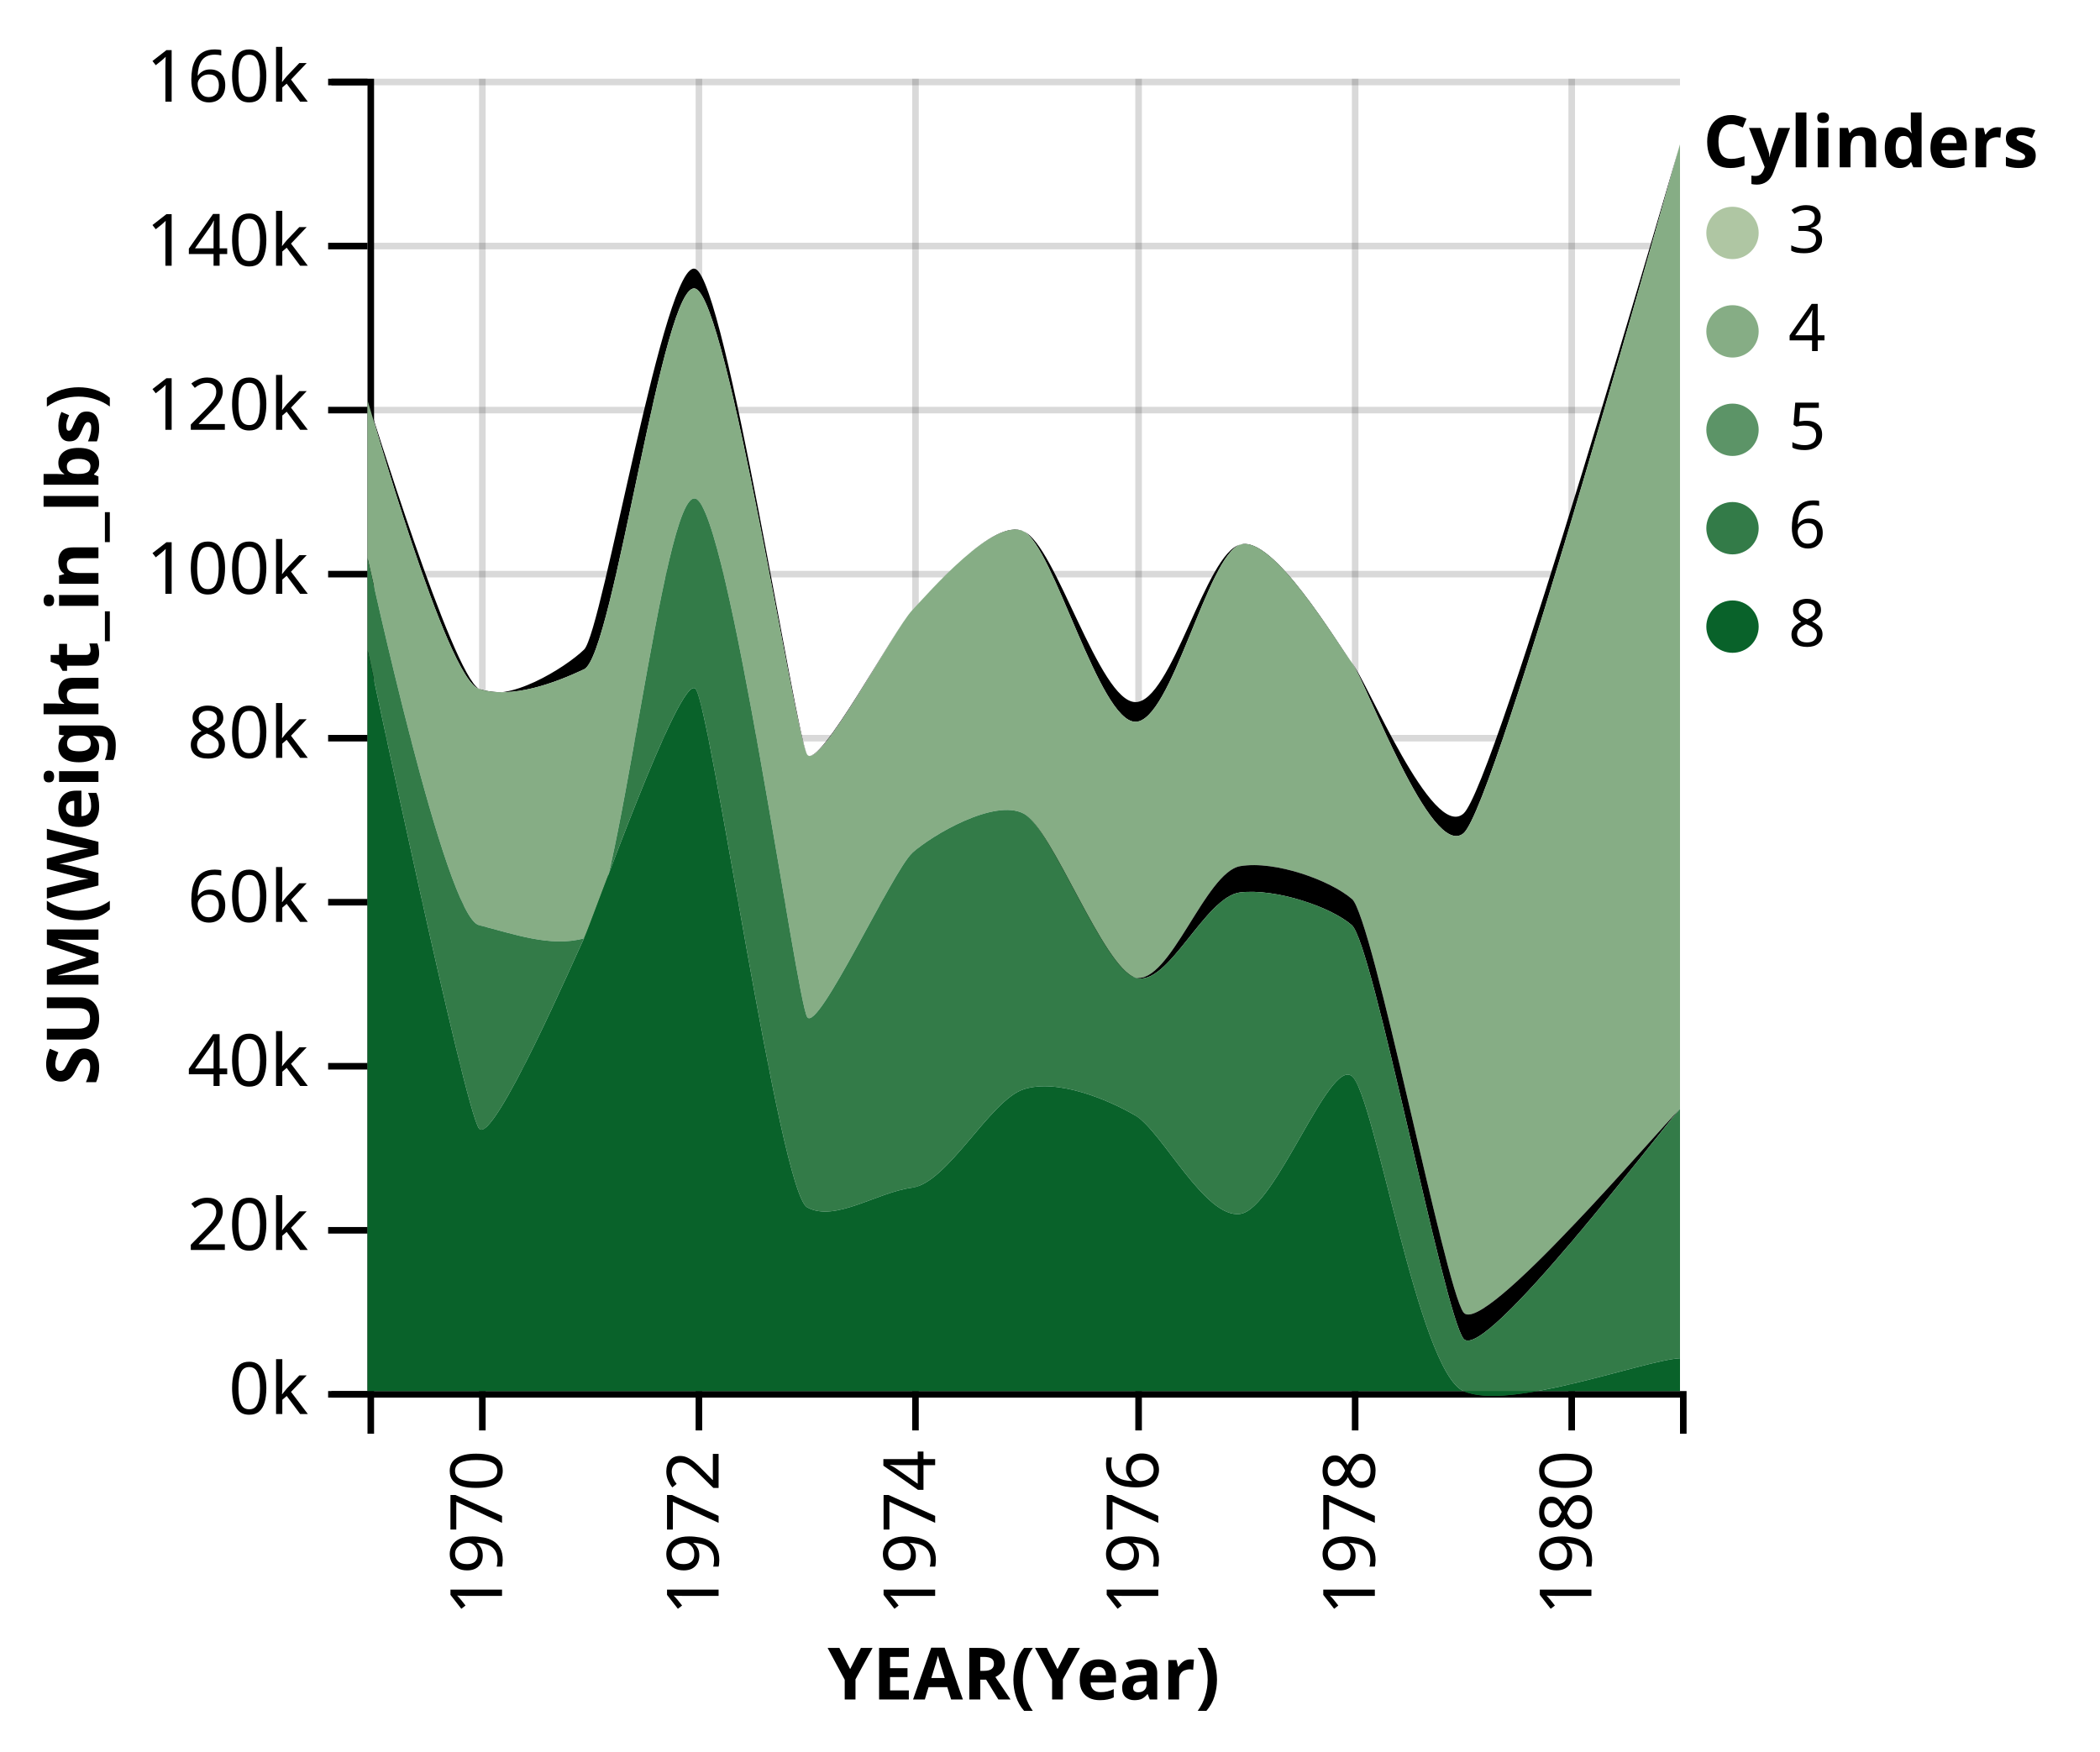
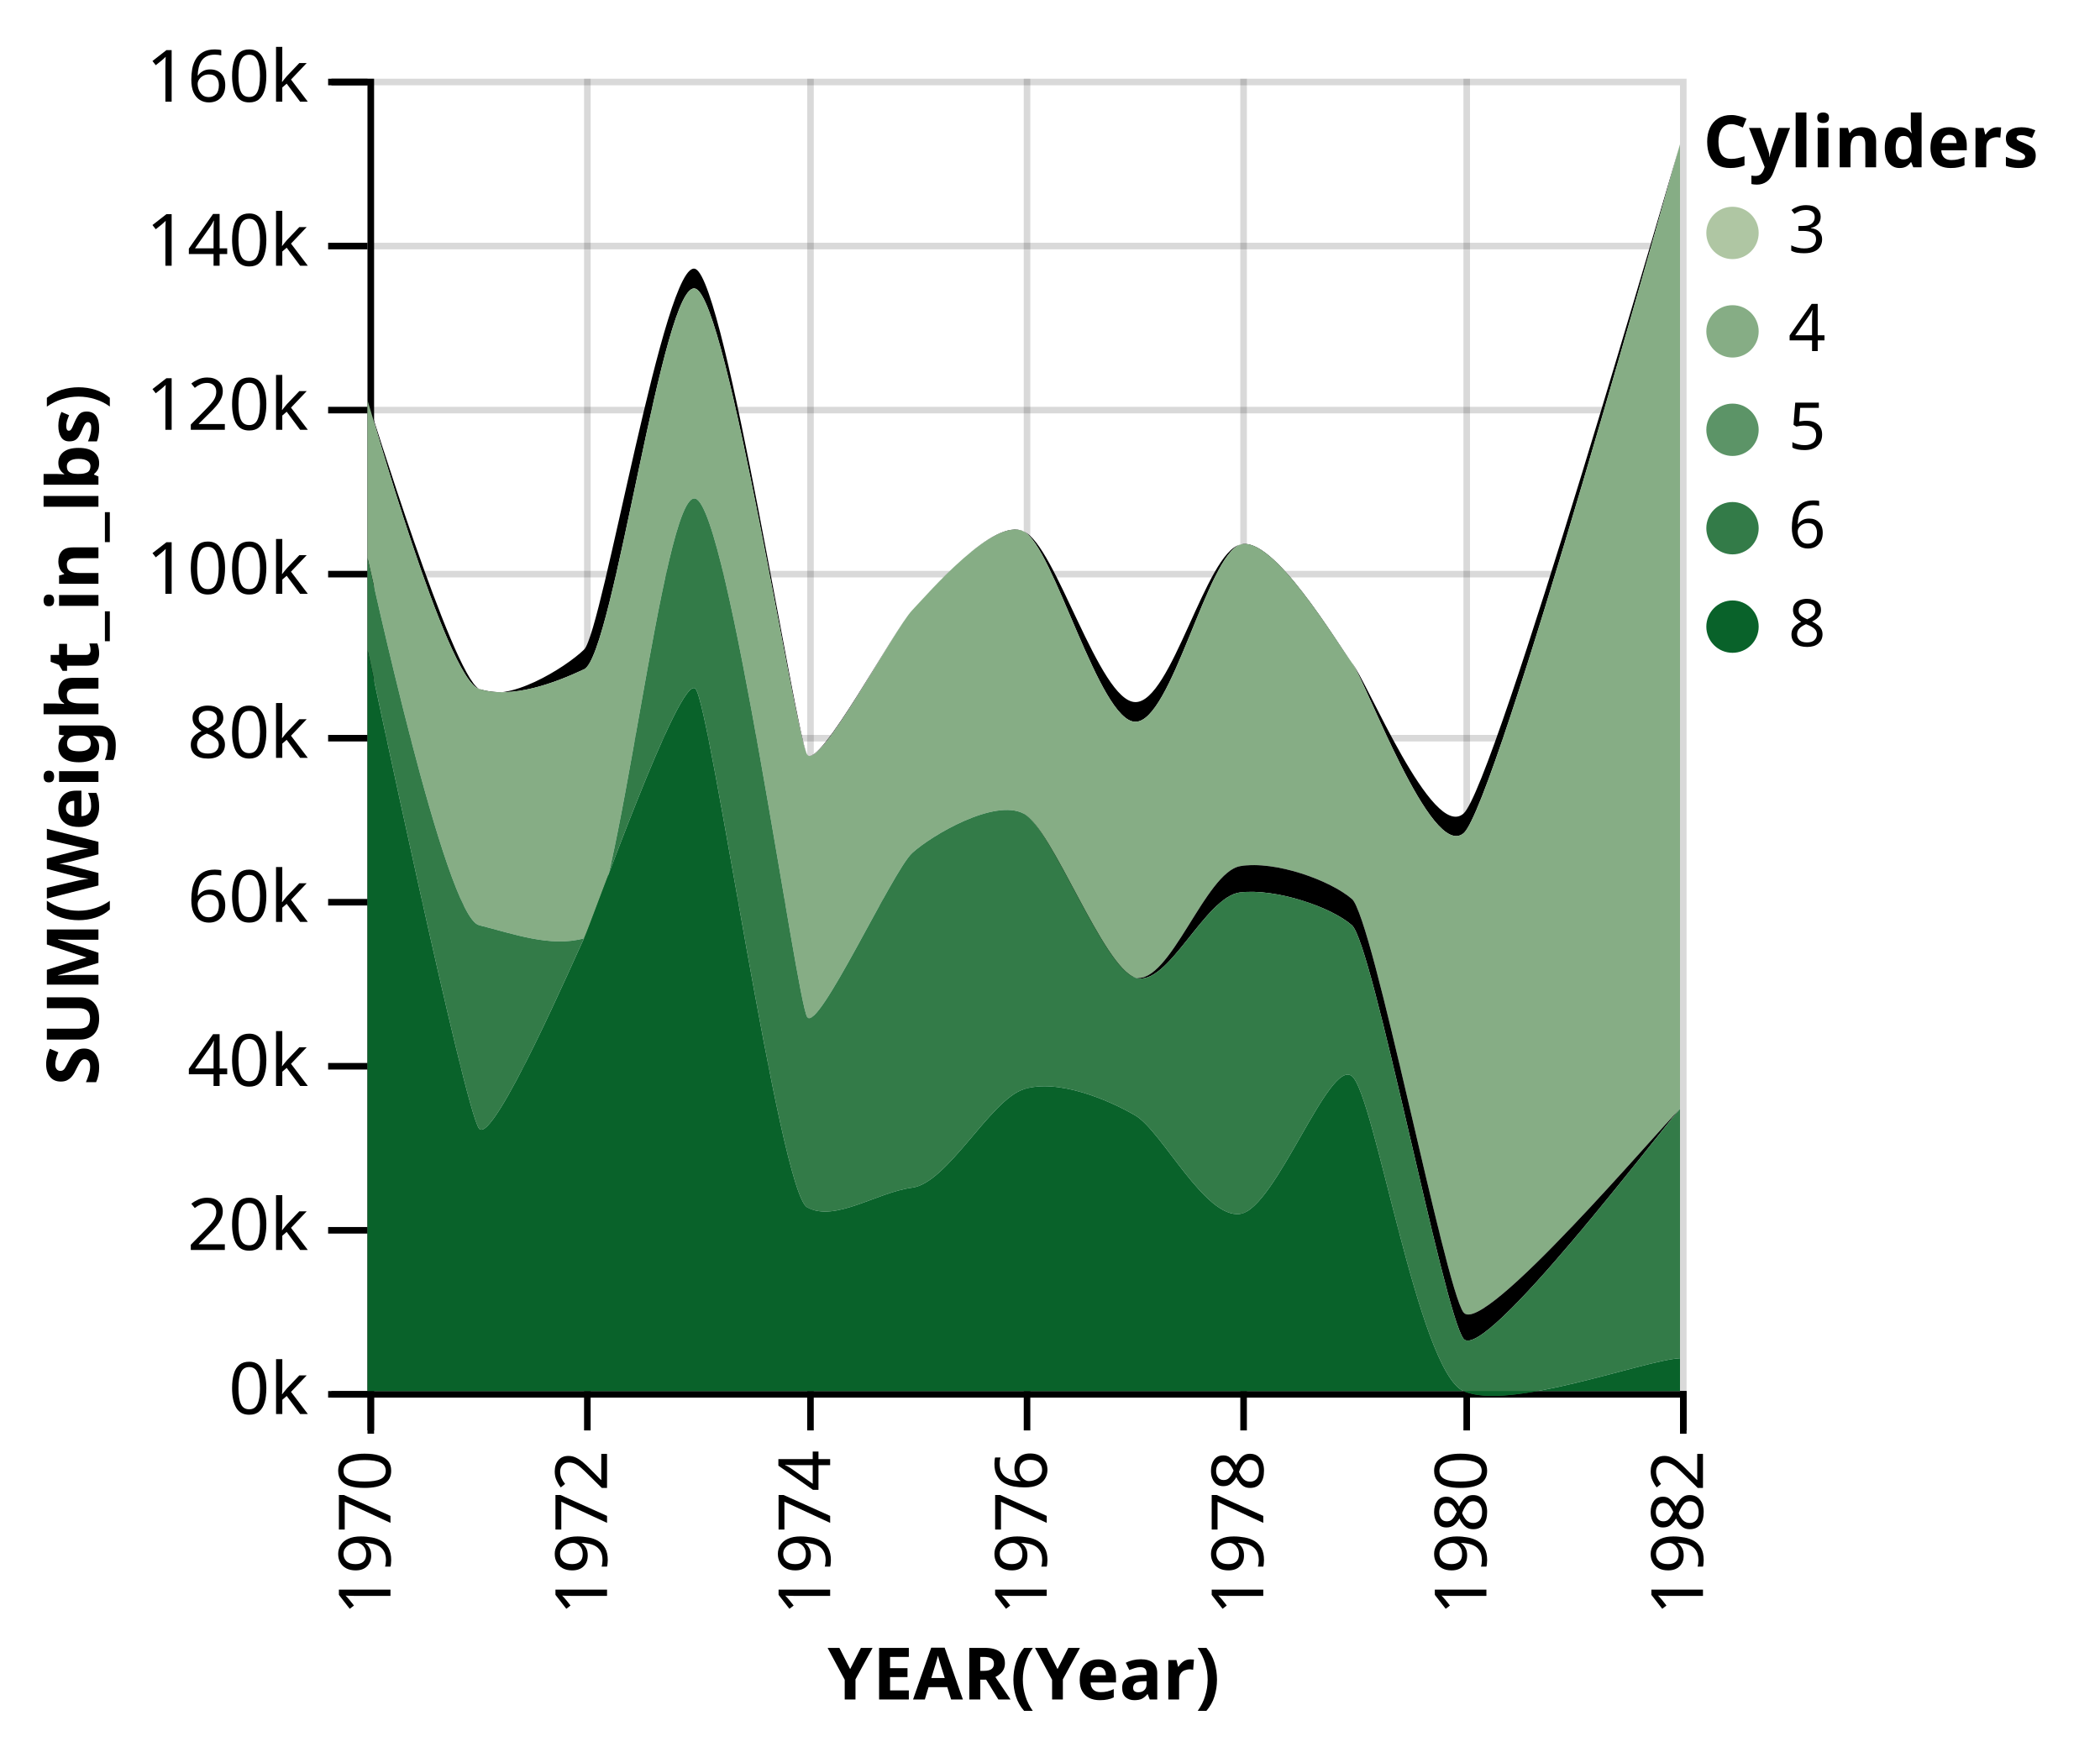
<svg xmlns="http://www.w3.org/2000/svg" class="marks" width="320" height="267" version="1.1">
  <g transform="translate(56,12)">
    <g class="mark-group">
      <g transform="translate(0,0)">
        <rect class="background" width="1" height="1" style="fill: none;" />
        <g class="mark-group root">
          <g transform="translate(0,0)">
            <rect class="background" width="200" height="200" style="fill: none;" />
            <g class="mark-group">
              <g transform="translate(0,200)">
                <rect class="background" width="0" height="0" style="pointer-events: none; fill: none;" />
                <g class="mark-rule" style="pointer-events: none;">
-                   <line transform="translate(17.5,-200)" x2="0" y2="200" style="fill: none; stroke: #000; stroke-width: 1; stroke-opacity: 0.15; opacity: 1;" />
-                   <line transform="translate(50.5,-200)" x2="0" y2="200" style="fill: none; stroke: #000; stroke-width: 1; stroke-opacity: 0.15; opacity: 1;" />
-                   <line transform="translate(83.5,-200)" x2="0" y2="200" style="fill: none; stroke: #000; stroke-width: 1; stroke-opacity: 0.15; opacity: 1;" />
-                   <line transform="translate(117.5,-200)" x2="0" y2="200" style="fill: none; stroke: #000; stroke-width: 1; stroke-opacity: 0.15; opacity: 1;" />
-                   <line transform="translate(150.5,-200)" x2="0" y2="200" style="fill: none; stroke: #000; stroke-width: 1; stroke-opacity: 0.15; opacity: 1;" />
-                   <line transform="translate(183.5,-200)" x2="0" y2="200" style="fill: none; stroke: #000; stroke-width: 1; stroke-opacity: 0.15; opacity: 1;" />
+                   <line transform="translate(0.5,-200)" x2="0" y2="200" style="fill: none; stroke: #000; stroke-width: 1; stroke-opacity: 0.15; opacity: 1;" />
+                   <line transform="translate(33.5,-200)" x2="0" y2="200" style="fill: none; stroke: #000; stroke-width: 1; stroke-opacity: 0.15; opacity: 1;" />
+                   <line transform="translate(67.5,-200)" x2="0" y2="200" style="fill: none; stroke: #000; stroke-width: 1; stroke-opacity: 0.15; opacity: 1;" />
+                   <line transform="translate(100.5,-200)" x2="0" y2="200" style="fill: none; stroke: #000; stroke-width: 1; stroke-opacity: 0.15; opacity: 1;" />
+                   <line transform="translate(133.5,-200)" x2="0" y2="200" style="fill: none; stroke: #000; stroke-width: 1; stroke-opacity: 0.15; opacity: 1;" />
+                   <line transform="translate(167.5,-200)" x2="0" y2="200" style="fill: none; stroke: #000; stroke-width: 1; stroke-opacity: 0.15; opacity: 1;" />
+                   <line transform="translate(200.5,-200)" x2="0" y2="200" style="fill: none; stroke: #000; stroke-width: 1; stroke-opacity: 0.15; opacity: 1;" />
                </g>
                <g class="mark-rule" style="pointer-events: none;">
-                   <line transform="translate(17.5,0)" x2="0" y2="6" style="fill: none; stroke: #000; stroke-width: 1; opacity: 1;" />
-                   <line transform="translate(50.5,0)" x2="0" y2="6" style="fill: none; stroke: #000; stroke-width: 1; opacity: 1;" />
-                   <line transform="translate(83.5,0)" x2="0" y2="6" style="fill: none; stroke: #000; stroke-width: 1; opacity: 1;" />
-                   <line transform="translate(117.5,0)" x2="0" y2="6" style="fill: none; stroke: #000; stroke-width: 1; opacity: 1;" />
-                   <line transform="translate(150.5,0)" x2="0" y2="6" style="fill: none; stroke: #000; stroke-width: 1; opacity: 1;" />
-                   <line transform="translate(183.5,0)" x2="0" y2="6" style="fill: none; stroke: #000; stroke-width: 1; opacity: 1;" />
+                   <line transform="translate(0.5,0)" x2="0" y2="6" style="fill: none; stroke: #000; stroke-width: 1; opacity: 1;" />
+                   <line transform="translate(33.5,0)" x2="0" y2="6" style="fill: none; stroke: #000; stroke-width: 1; opacity: 1;" />
+                   <line transform="translate(67.5,0)" x2="0" y2="6" style="fill: none; stroke: #000; stroke-width: 1; opacity: 1;" />
+                   <line transform="translate(100.5,0)" x2="0" y2="6" style="fill: none; stroke: #000; stroke-width: 1; opacity: 1;" />
+                   <line transform="translate(133.5,0)" x2="0" y2="6" style="fill: none; stroke: #000; stroke-width: 1; opacity: 1;" />
+                   <line transform="translate(167.5,0)" x2="0" y2="6" style="fill: none; stroke: #000; stroke-width: 1; opacity: 1;" />
+                   <line transform="translate(200.5,0)" x2="0" y2="6" style="fill: none; stroke: #000; stroke-width: 1; opacity: 1;" />
                </g>
                <g class="mark-rule" style="pointer-events: none;" />
                <g class="mark-text">
-                   <text text-anchor="end" transform="translate(17.5,9) rotate(270) translate(0,3)" style="font: 11px sans-serif; fill: #000; opacity: 1;">1970</text>
-                   <text text-anchor="end" transform="translate(50.5,9) rotate(270) translate(0,3)" style="font: 11px sans-serif; fill: #000; opacity: 1;">1972</text>
-                   <text text-anchor="end" transform="translate(83.5,9) rotate(270) translate(0,3)" style="font: 11px sans-serif; fill: #000; opacity: 1;">1974</text>
-                   <text text-anchor="end" transform="translate(117.5,9) rotate(270) translate(0,3)" style="font: 11px sans-serif; fill: #000; opacity: 1;">1976</text>
-                   <text text-anchor="end" transform="translate(150.5,9) rotate(270) translate(0,3)" style="font: 11px sans-serif; fill: #000; opacity: 1;">1978</text>
-                   <text text-anchor="end" transform="translate(183.5,9) rotate(270) translate(0,3)" style="font: 11px sans-serif; fill: #000; opacity: 1;">1980</text>
+                   <text text-anchor="end" transform="translate(0.5,9) rotate(270) translate(0,3)" style="font: 11px sans-serif; fill: #000; opacity: 1;">1970</text>
+                   <text text-anchor="end" transform="translate(33.5,9) rotate(270) translate(0,3)" style="font: 11px sans-serif; fill: #000; opacity: 1;">1972</text>
+                   <text text-anchor="end" transform="translate(67.5,9) rotate(270) translate(0,3)" style="font: 11px sans-serif; fill: #000; opacity: 1;">1974</text>
+                   <text text-anchor="end" transform="translate(100.5,9) rotate(270) translate(0,3)" style="font: 11px sans-serif; fill: #000; opacity: 1;">1976</text>
+                   <text text-anchor="end" transform="translate(133.5,9) rotate(270) translate(0,3)" style="font: 11px sans-serif; fill: #000; opacity: 1;">1978</text>
+                   <text text-anchor="end" transform="translate(167.5,9) rotate(270) translate(0,3)" style="font: 11px sans-serif; fill: #000; opacity: 1;">1980</text>
+                   <text text-anchor="end" transform="translate(200.5,9) rotate(270) translate(0,3)" style="font: 11px sans-serif; fill: #000; opacity: 1;">1982</text>
                </g>
                <g class="mark-path" style="pointer-events: none;">
                  <path transform="translate(0.5,0.5)" d="M0,6V0H200V6" style="fill: none; stroke: #000; stroke-width: 1;" />
                </g>
                <g class="mark-text">
                  <text text-anchor="middle" transform="translate(100,47)" style="font: bold 11px sans-serif; fill: #000;">YEAR(Year)</text>
                </g>
              </g>
            </g>
            <g class="mark-group">
              <g transform="translate(0,0)">
                <rect class="background" width="0" height="0" style="pointer-events: none; fill: none;" />
                <g class="mark-rule" style="pointer-events: none;">
                  <line transform="translate(0,200.5)" x2="200" y2="0" style="fill: none; stroke: #000; stroke-width: 1; stroke-opacity: 0.15; opacity: 1;" />
                  <line transform="translate(0,175.5)" x2="200" y2="0" style="fill: none; stroke: #000; stroke-width: 1; stroke-opacity: 0.15; opacity: 1;" />
                  <line transform="translate(0,150.5)" x2="200" y2="0" style="fill: none; stroke: #000; stroke-width: 1; stroke-opacity: 0.15; opacity: 1;" />
                  <line transform="translate(0,125.5)" x2="200" y2="0" style="fill: none; stroke: #000; stroke-width: 1; stroke-opacity: 0.15; opacity: 1;" />
                  <line transform="translate(0,100.5)" x2="200" y2="0" style="fill: none; stroke: #000; stroke-width: 1; stroke-opacity: 0.15; opacity: 1;" />
                  <line transform="translate(0,75.5)" x2="200" y2="0" style="fill: none; stroke: #000; stroke-width: 1; stroke-opacity: 0.15; opacity: 1;" />
                  <line transform="translate(0,50.5)" x2="200" y2="0" style="fill: none; stroke: #000; stroke-width: 1; stroke-opacity: 0.15; opacity: 1;" />
                  <line transform="translate(0,25.5)" x2="200" y2="0" style="fill: none; stroke: #000; stroke-width: 1; stroke-opacity: 0.15; opacity: 1;" />
                  <line transform="translate(0,0.5)" x2="200" y2="0" style="fill: none; stroke: #000; stroke-width: 1; stroke-opacity: 0.15; opacity: 1;" />
                </g>
                <g class="mark-rule" style="pointer-events: none;">
                  <line transform="translate(-6,200.5)" x2="6" y2="0" style="fill: none; stroke: #000; stroke-width: 1; opacity: 1;" />
                  <line transform="translate(-6,175.5)" x2="6" y2="0" style="fill: none; stroke: #000; stroke-width: 1; opacity: 1;" />
                  <line transform="translate(-6,150.5)" x2="6" y2="0" style="fill: none; stroke: #000; stroke-width: 1; opacity: 1;" />
                  <line transform="translate(-6,125.5)" x2="6" y2="0" style="fill: none; stroke: #000; stroke-width: 1; opacity: 1;" />
                  <line transform="translate(-6,100.5)" x2="6" y2="0" style="fill: none; stroke: #000; stroke-width: 1; opacity: 1;" />
                  <line transform="translate(-6,75.5)" x2="6" y2="0" style="fill: none; stroke: #000; stroke-width: 1; opacity: 1;" />
                  <line transform="translate(-6,50.5)" x2="6" y2="0" style="fill: none; stroke: #000; stroke-width: 1; opacity: 1;" />
                  <line transform="translate(-6,25.5)" x2="6" y2="0" style="fill: none; stroke: #000; stroke-width: 1; opacity: 1;" />
                  <line transform="translate(-6,0.5)" x2="6" y2="0" style="fill: none; stroke: #000; stroke-width: 1; opacity: 1;" />
                </g>
                <g class="mark-rule" style="pointer-events: none;" />
                <g class="mark-text">
                  <text text-anchor="end" transform="translate(-9,203.5)" style="font: 11px sans-serif; fill: #000; opacity: 1;">0k</text>
                  <text text-anchor="end" transform="translate(-9,178.5)" style="font: 11px sans-serif; fill: #000; opacity: 1;">20k</text>
                  <text text-anchor="end" transform="translate(-9,153.5)" style="font: 11px sans-serif; fill: #000; opacity: 1;">40k</text>
                  <text text-anchor="end" transform="translate(-9,128.5)" style="font: 11px sans-serif; fill: #000; opacity: 1;">60k</text>
                  <text text-anchor="end" transform="translate(-9,103.5)" style="font: 11px sans-serif; fill: #000; opacity: 1;">80k</text>
                  <text text-anchor="end" transform="translate(-9,78.5)" style="font: 11px sans-serif; fill: #000; opacity: 1;">100k</text>
                  <text text-anchor="end" transform="translate(-9,53.5)" style="font: 11px sans-serif; fill: #000; opacity: 1;">120k</text>
                  <text text-anchor="end" transform="translate(-9,28.5)" style="font: 11px sans-serif; fill: #000; opacity: 1;">140k</text>
                  <text text-anchor="end" transform="translate(-9,3.5)" style="font: 11px sans-serif; fill: #000; opacity: 1;">160k</text>
                </g>
                <g class="mark-path" style="pointer-events: none;">
                  <path transform="translate(0.5,0.5)" d="M-6,0H0V200H-6" style="fill: none; stroke: #000; stroke-width: 1;" />
                </g>
                <g class="mark-text">
                  <text text-anchor="middle" transform="translate(-44,100) rotate(-90) translate(0,3)" style="font: bold 11px sans-serif; fill: #000;">SUM(Weight_in_lbs)</text>
                </g>
              </g>
            </g>
            <g class="mark-group pathgroup">
              <g transform="translate(0,0)">
                <rect class="background" width="200" height="200" style="fill: none;" />
                <g class="mark-area marks">
                  <path d="M200,10C199.479,11.611,171.748,107.874,167,112S152.309,91.784,150,89S138.245,69.843,133,71S122.499,95.081,117,95S104.845,70.995,100,69S85.641,78.252,83,81S68.71,105.546,67,103S54.639,31.183,50,29S35.83,84.251,33,87S21.16,95.361,17,93S0.368,49.953,0,49L0,49C0.368,49.953,11.988,91.436,17,93S28.488,92.111,33,90S45.056,30.11,50,32S65.143,100.399,67,103S80.359,83.748,83,81S95.467,66.733,100,69S111.5,97.949,117,98S127.995,72.573,133,71S147.881,86.258,150,89S162.047,119.092,167,115S199.506,11.573,200,10Z" style="fill: #NaNNaNNaN;" />
                </g>
              </g>
              <g transform="translate(0,0)">
                <rect class="background" width="200" height="200" style="fill: none;" />
                <g class="mark-area marks">
                  <path d="M200,10C199.506,11.573,171.953,110.908,167,115S152.119,91.742,150,89S138.005,69.427,133,71S122.5,98.051,117,98S104.533,71.267,100,69S85.641,78.252,83,81S68.857,105.601,67,103S54.944,33.89,50,32S37.512,87.889,33,90S22.012,94.564,17,93S0.368,49.953,0,49L0,73C0.239,73.788,11.824,127.705,17,129S27.898,132.425,33,131S44.961,62.222,50,64S65.372,140.489,67,143S80.005,120.739,83,118S95.589,109.646,100,112S111.72,135.923,117,137S127.648,120.891,133,120S146.763,122.196,150,125S164.14,184.043,167,188S197.078,159.745,200,157Z" style="fill: #86ad85;" />
                </g>
              </g>
              <g transform="translate(0,0)">
                <rect class="background" width="200" height="200" style="fill: none;" />
                <g class="mark-area marks">
                  <path d="M200,157C197.078,159.745,169.86,191.957,167,188S153.237,127.804,150,125S138.352,119.109,133,120S122.28,138.077,117,137S104.411,114.354,100,112S85.995,115.261,83,118S68.628,145.511,67,143S55.039,65.778,50,64S38.102,129.575,33,131S22.176,130.295,17,129S0.239,73.788,0,73L0,73C0.239,73.788,11.824,127.705,17,129S27.898,132.425,33,131S44.961,62.222,50,64S65.372,140.489,67,143S80.005,120.739,83,118S95.589,109.646,100,112S112.037,135.367,117,137S127.57,124.616,133,124S146.791,126.192,150,129S163.969,187.991,167,192S197.412,159.745,200,157Z" style="fill: #NaNNaNNaN;" />
                </g>
              </g>
              <g transform="translate(0,0)">
                <rect class="background" width="200" height="200" style="fill: none;" />
                <g class="mark-area marks">
                  <path d="M200,157C197.412,159.745,170.031,196.009,167,192S153.209,131.808,150,129S138.43,123.384,133,124S121.963,138.633,117,137S104.411,114.354,100,112S85.995,115.261,83,118S68.628,145.511,67,143S55.039,65.778,50,64S38.102,129.575,33,131S22.176,130.295,17,129S0.239,73.788,0,73L0,87C0.146,87.626,14.834,157.313,17,160S31.921,133.184,33,131S47.691,90.216,50,93S62.767,169.684,67,172S77.593,169.709,83,169S94.87,155.66,100,154S112.907,155.6,117,158S127.619,173.801,133,173S146.525,149.24,150,152S160.079,196.874,167,200S194.514,195.281,200,195Z" style="fill: #337b48;" />
                </g>
              </g>
              <g transform="translate(0,0)">
                <rect class="background" width="200" height="200" style="fill: none;" />
                <g class="mark-area marks">
                  <path d="M200,195C194.514,195.281,173.921,203.126,167,200S153.475,154.76,150,152S138.381,172.199,133,173S121.093,160.4,117,158S105.13,152.34,100,154S88.407,168.291,83,169S71.233,174.316,67,172S52.309,95.784,50,93S34.079,128.816,33,131S19.166,162.687,17,160S0.146,87.626,0,87L0,200C2.833,200,11.5,200,17,200S27.5,200,33,200S44.333,200,50,200S61.5,200,67,200S77.5,200,83,200S94.333,200,100,200S111.5,200,117,200S127.5,200,133,200S144.333,200,150,200S158.667,200,167,200S194.5,200,200,200Z" style="fill: #09622a;" />
                </g>
              </g>
            </g>
            <g class="mark-group">
              <g transform="translate(200.5,0.5)">
                <rect class="background" width="58" height="92" style="pointer-events: none; fill: none;" />
                <g class="mark-text" style="pointer-events: none;">
                  <text text-anchor="start" transform="translate(3,13)" style="font: bold 11px sans-serif; fill: #000; opacity: 1;">Cylinders</text>
                </g>
                <g class="mark-symbol" style="pointer-events: none;">
                  <path transform="translate(7.5,23)" d="M0,3.989A3.989,3.989 0 1,1 0,-3.989A3.989,3.989 0 1,1 0,3.989Z" style="fill: #afc6a3; stroke: #888; stroke-width: 0; opacity: 1;" />
                  <path transform="translate(7.5,38)" d="M0,3.989A3.989,3.989 0 1,1 0,-3.989A3.989,3.989 0 1,1 0,3.989Z" style="fill: #86ad85; stroke: #888; stroke-width: 0; opacity: 1;" />
                  <path transform="translate(7.5,53)" d="M0,3.989A3.989,3.989 0 1,1 0,-3.989A3.989,3.989 0 1,1 0,3.989Z" style="fill: #5c9467; stroke: #888; stroke-width: 0; opacity: 1;" />
                  <path transform="translate(7.5,68)" d="M0,3.989A3.989,3.989 0 1,1 0,-3.989A3.989,3.989 0 1,1 0,3.989Z" style="fill: #337b48; stroke: #888; stroke-width: 0; opacity: 1;" />
                  <path transform="translate(7.5,83)" d="M0,3.989A3.989,3.989 0 1,1 0,-3.989A3.989,3.989 0 1,1 0,3.989Z" style="fill: #09622a; stroke: #888; stroke-width: 0; opacity: 1;" />
                </g>
                <g class="mark-text" style="pointer-events: none;">
                  <text text-anchor="start" transform="translate(16,26)" style="font: 10px sans-serif; fill: #000; opacity: 1;">3</text>
                  <text text-anchor="start" transform="translate(16,41)" style="font: 10px sans-serif; fill: #000; opacity: 1;">4</text>
                  <text text-anchor="start" transform="translate(16,56)" style="font: 10px sans-serif; fill: #000; opacity: 1;">5</text>
                  <text text-anchor="start" transform="translate(16,71)" style="font: 10px sans-serif; fill: #000; opacity: 1;">6</text>
                  <text text-anchor="start" transform="translate(16,86)" style="font: 10px sans-serif; fill: #000; opacity: 1;">8</text>
                </g>
              </g>
            </g>
          </g>
        </g>
      </g>
    </g>
  </g>
</svg>
